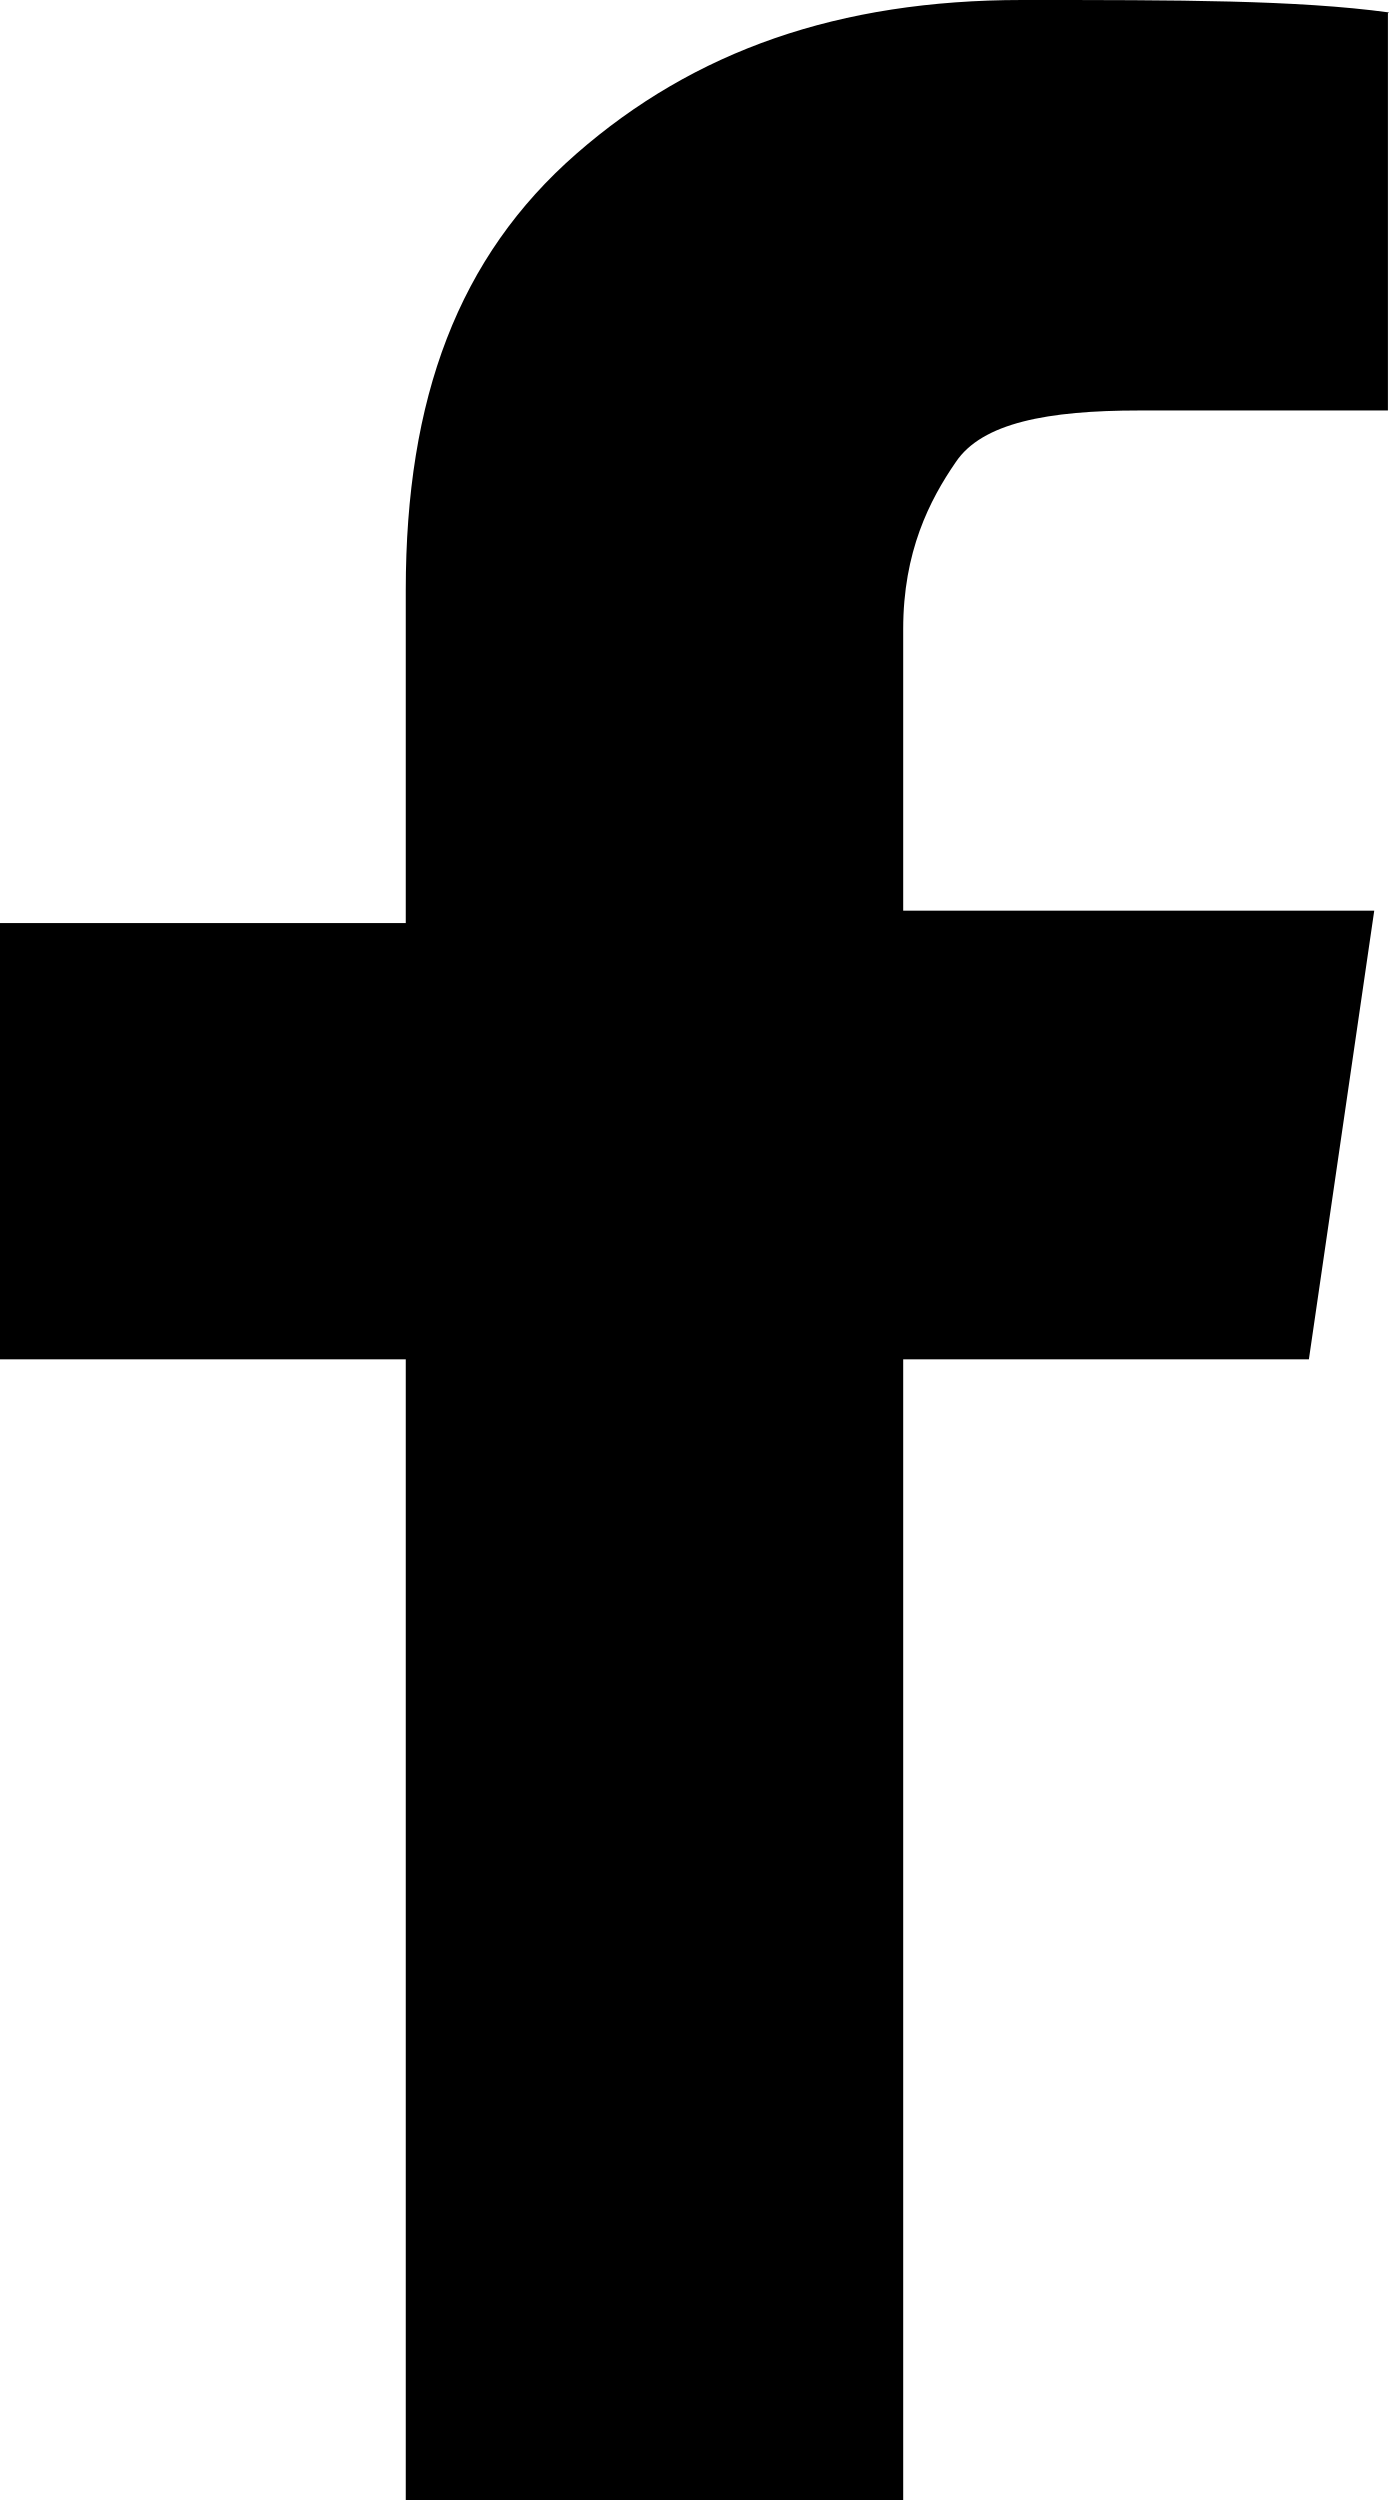
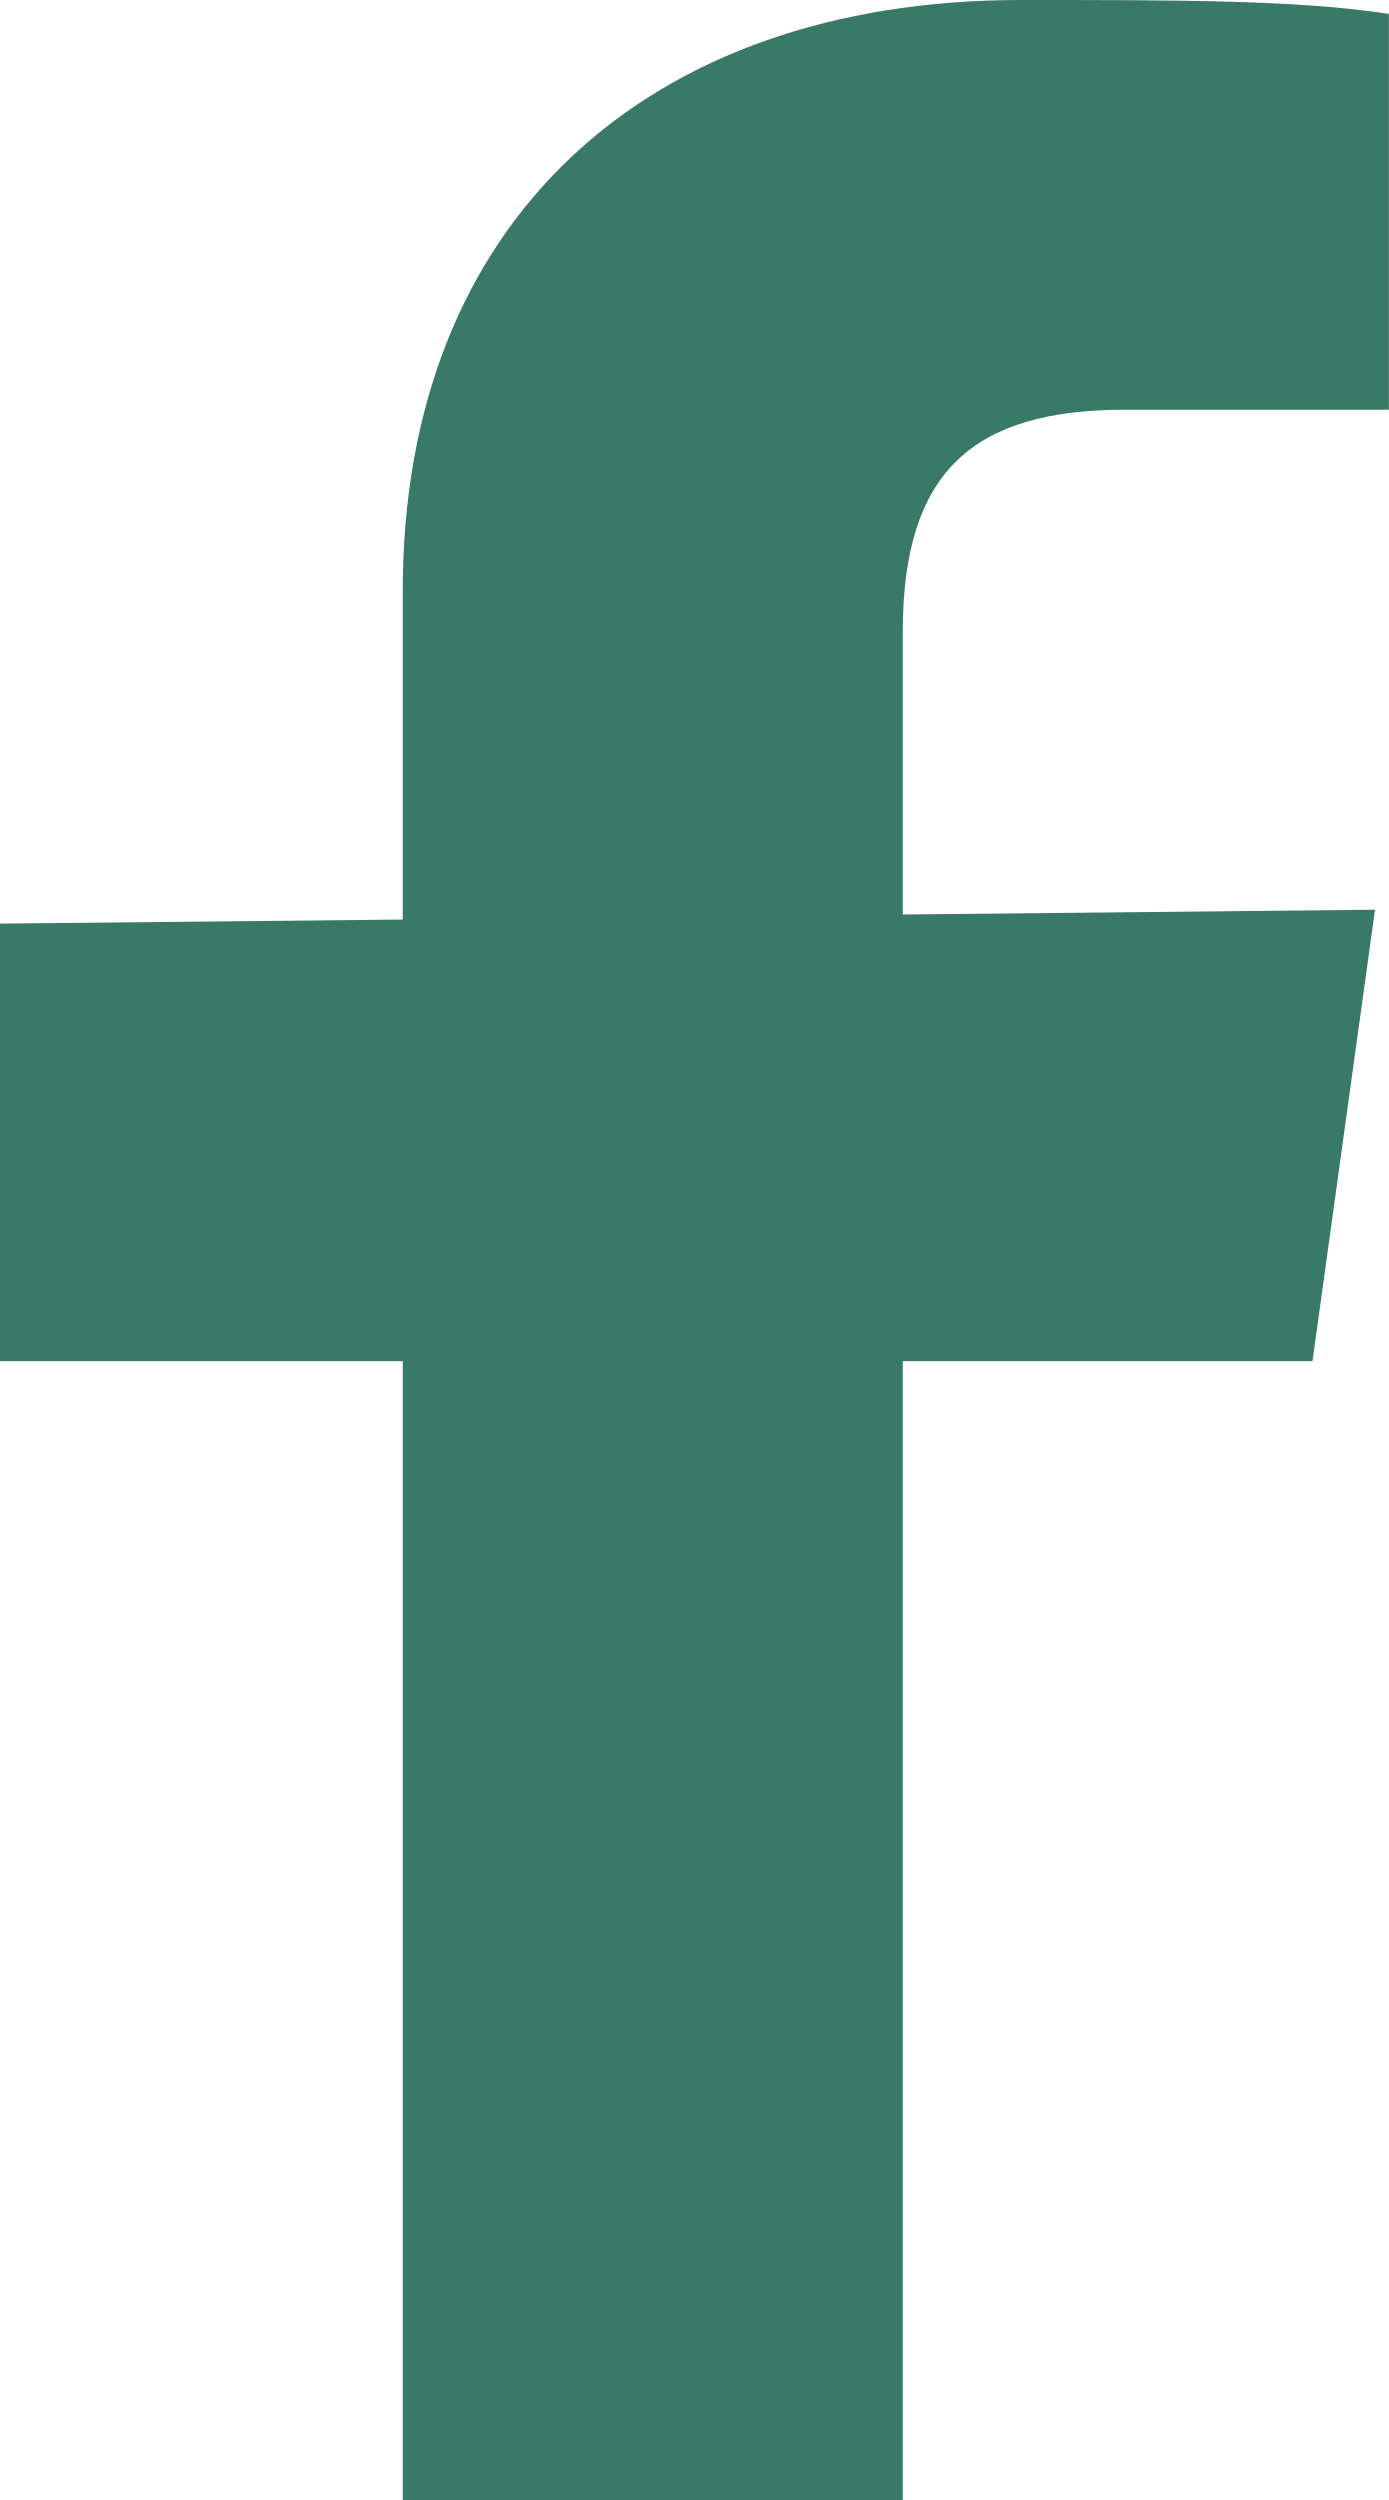
- <svg xmlns="http://www.w3.org/2000/svg" width="20" height="36" viewBox="0 0 20 36" fill="none">
-   <path d="M19.986 0.192V5.911H16.404C15.084 5.911 14.143 6.089 13.764 6.653C13.385 7.203 13.006 7.945 13.006 9.058V13.114H19.789L18.848 19.574H13.006V36H5.843V19.574H0V13.292H5.843V8.495C5.843 5.732 6.601 3.698 8.301 2.213C10 0.729 12.079 0 14.719 0C16.98 0 18.68 6.71832e-06 20 0.179L19.986 0.192Z" fill="black" />
+ <svg xmlns="http://www.w3.org/2000/svg" width="20" height="36" viewBox="0 0 20 36" fill="#397968">
+   <path d="M13,36H5.8V8.5C5.8,3.2,9.3,0,14.7,0c2.3,0,4,0,5.3,0.2v0v5.7h-3.8C14,5.9,13,6.8,13,9.1V36z M0,19.6v-6.3 l19.8-0.2l-0.9,6.5H0z" />
</svg>
